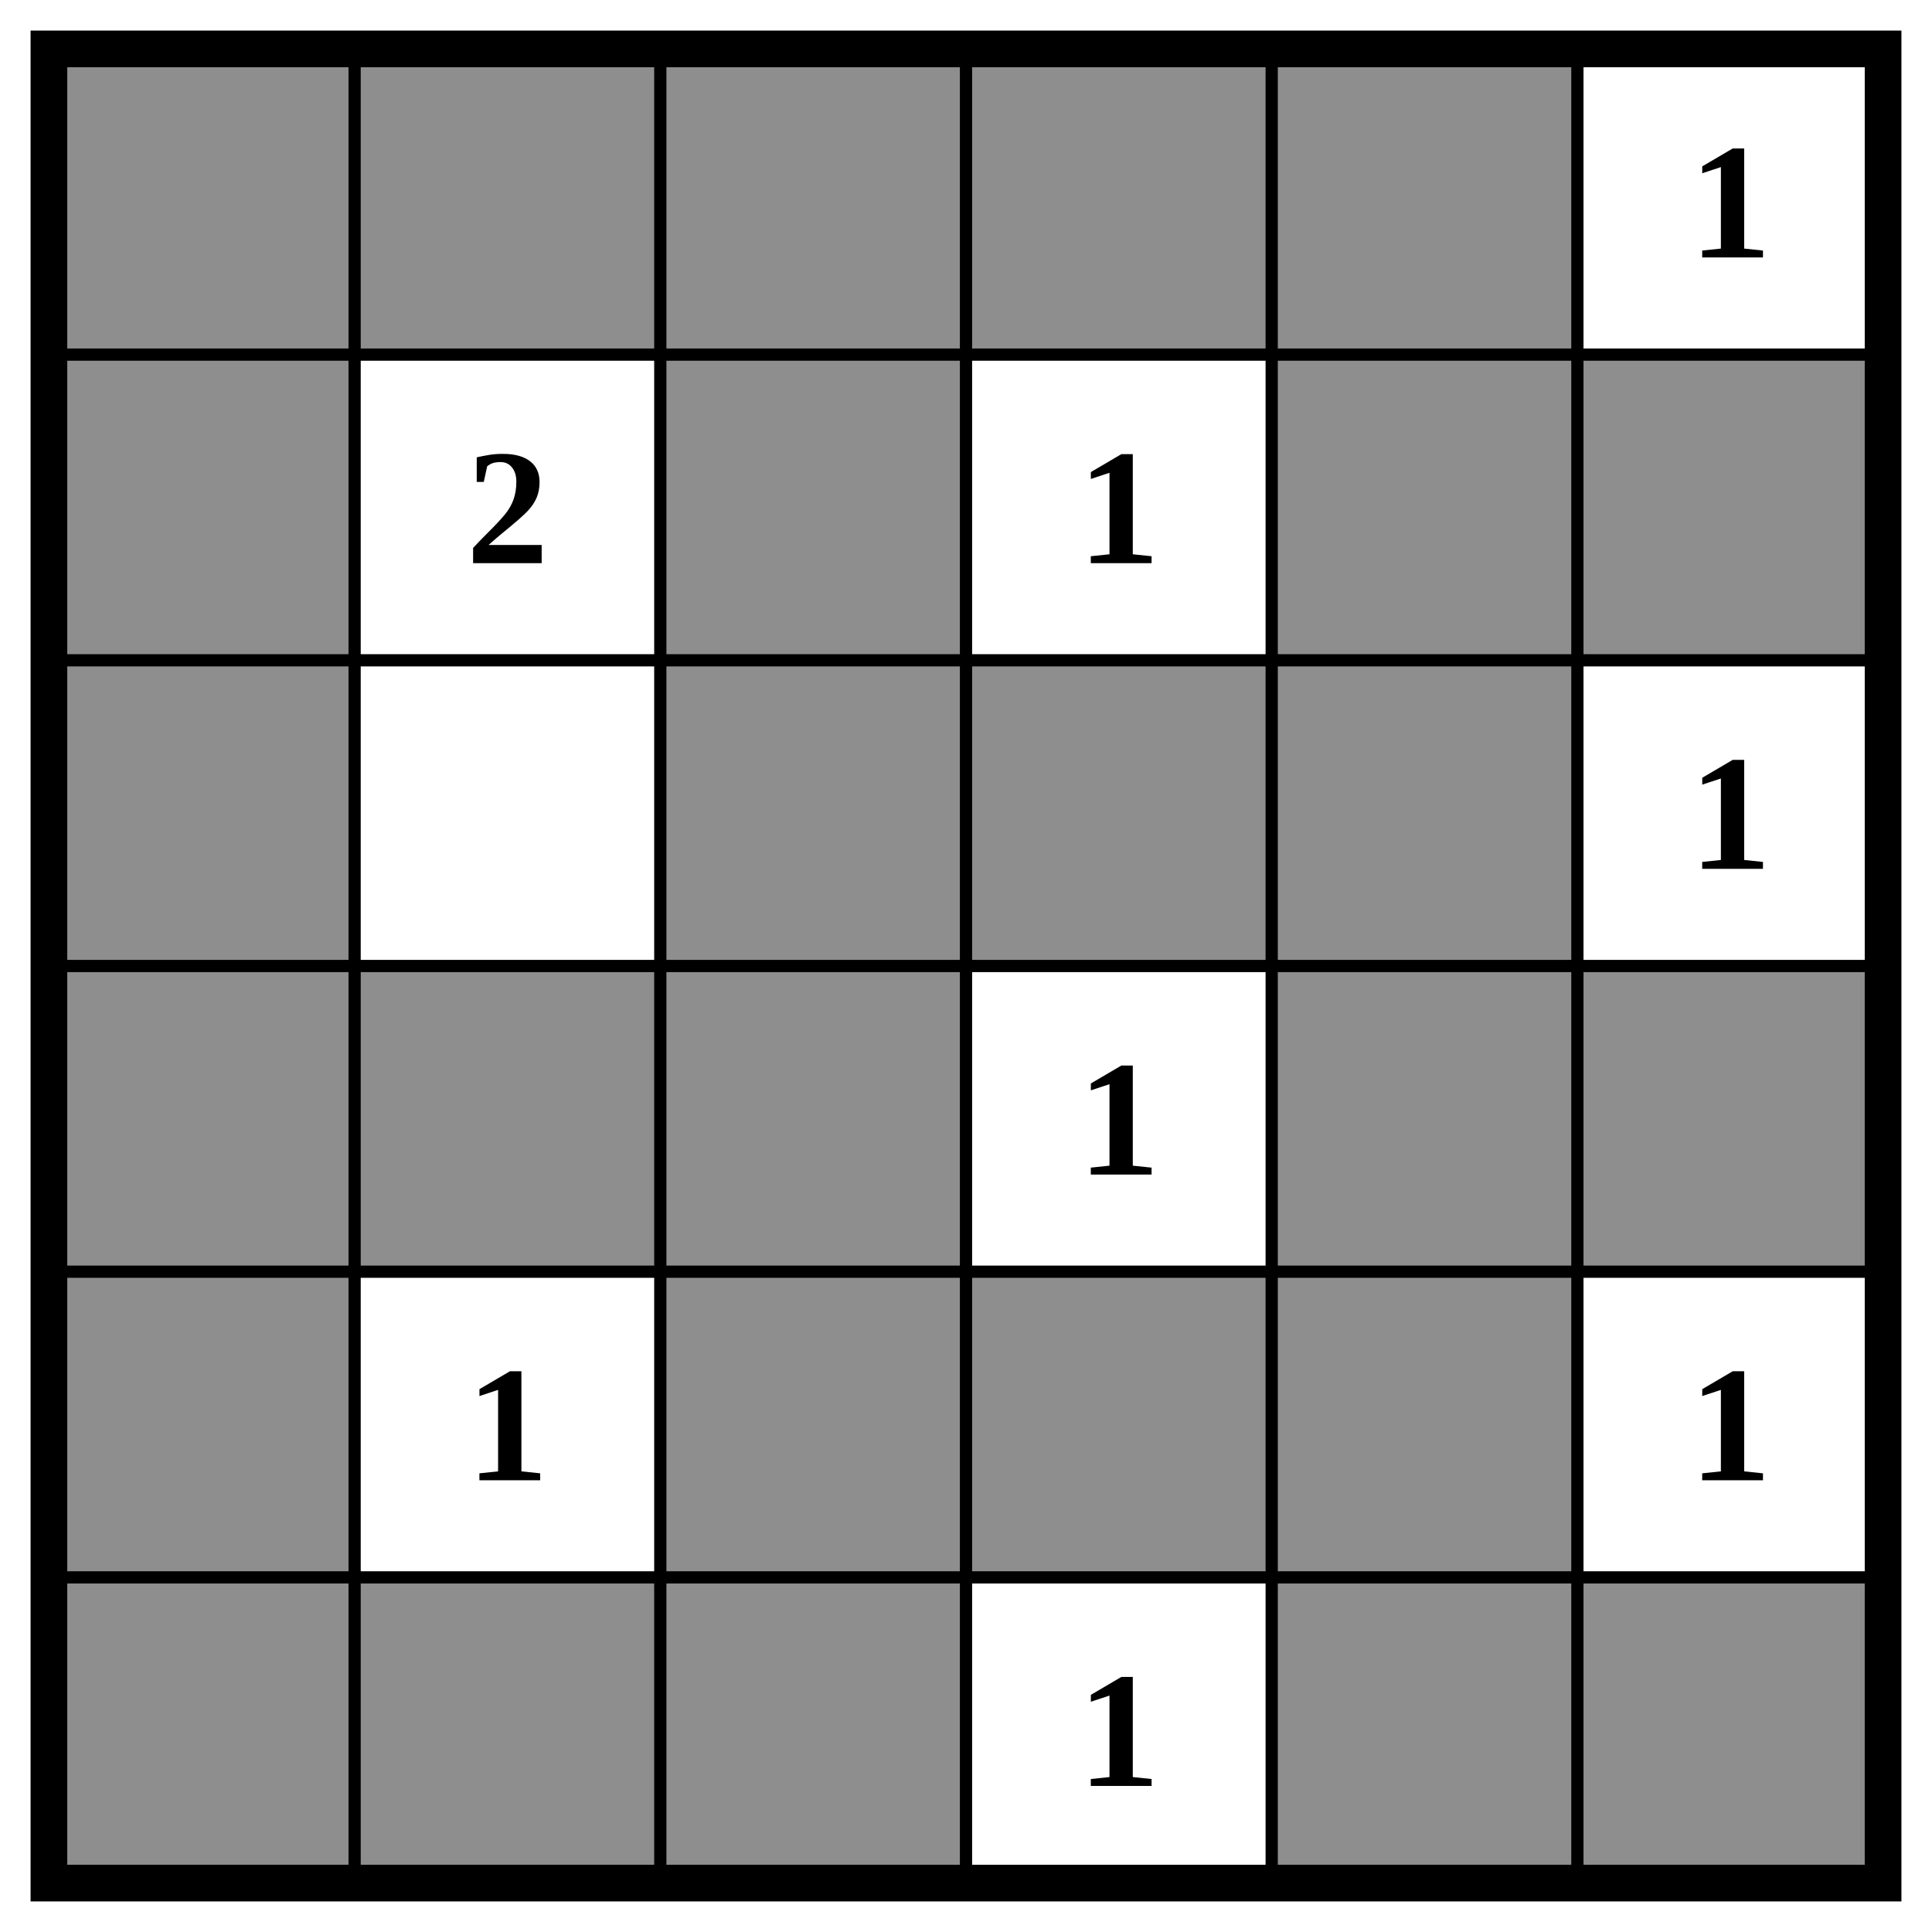
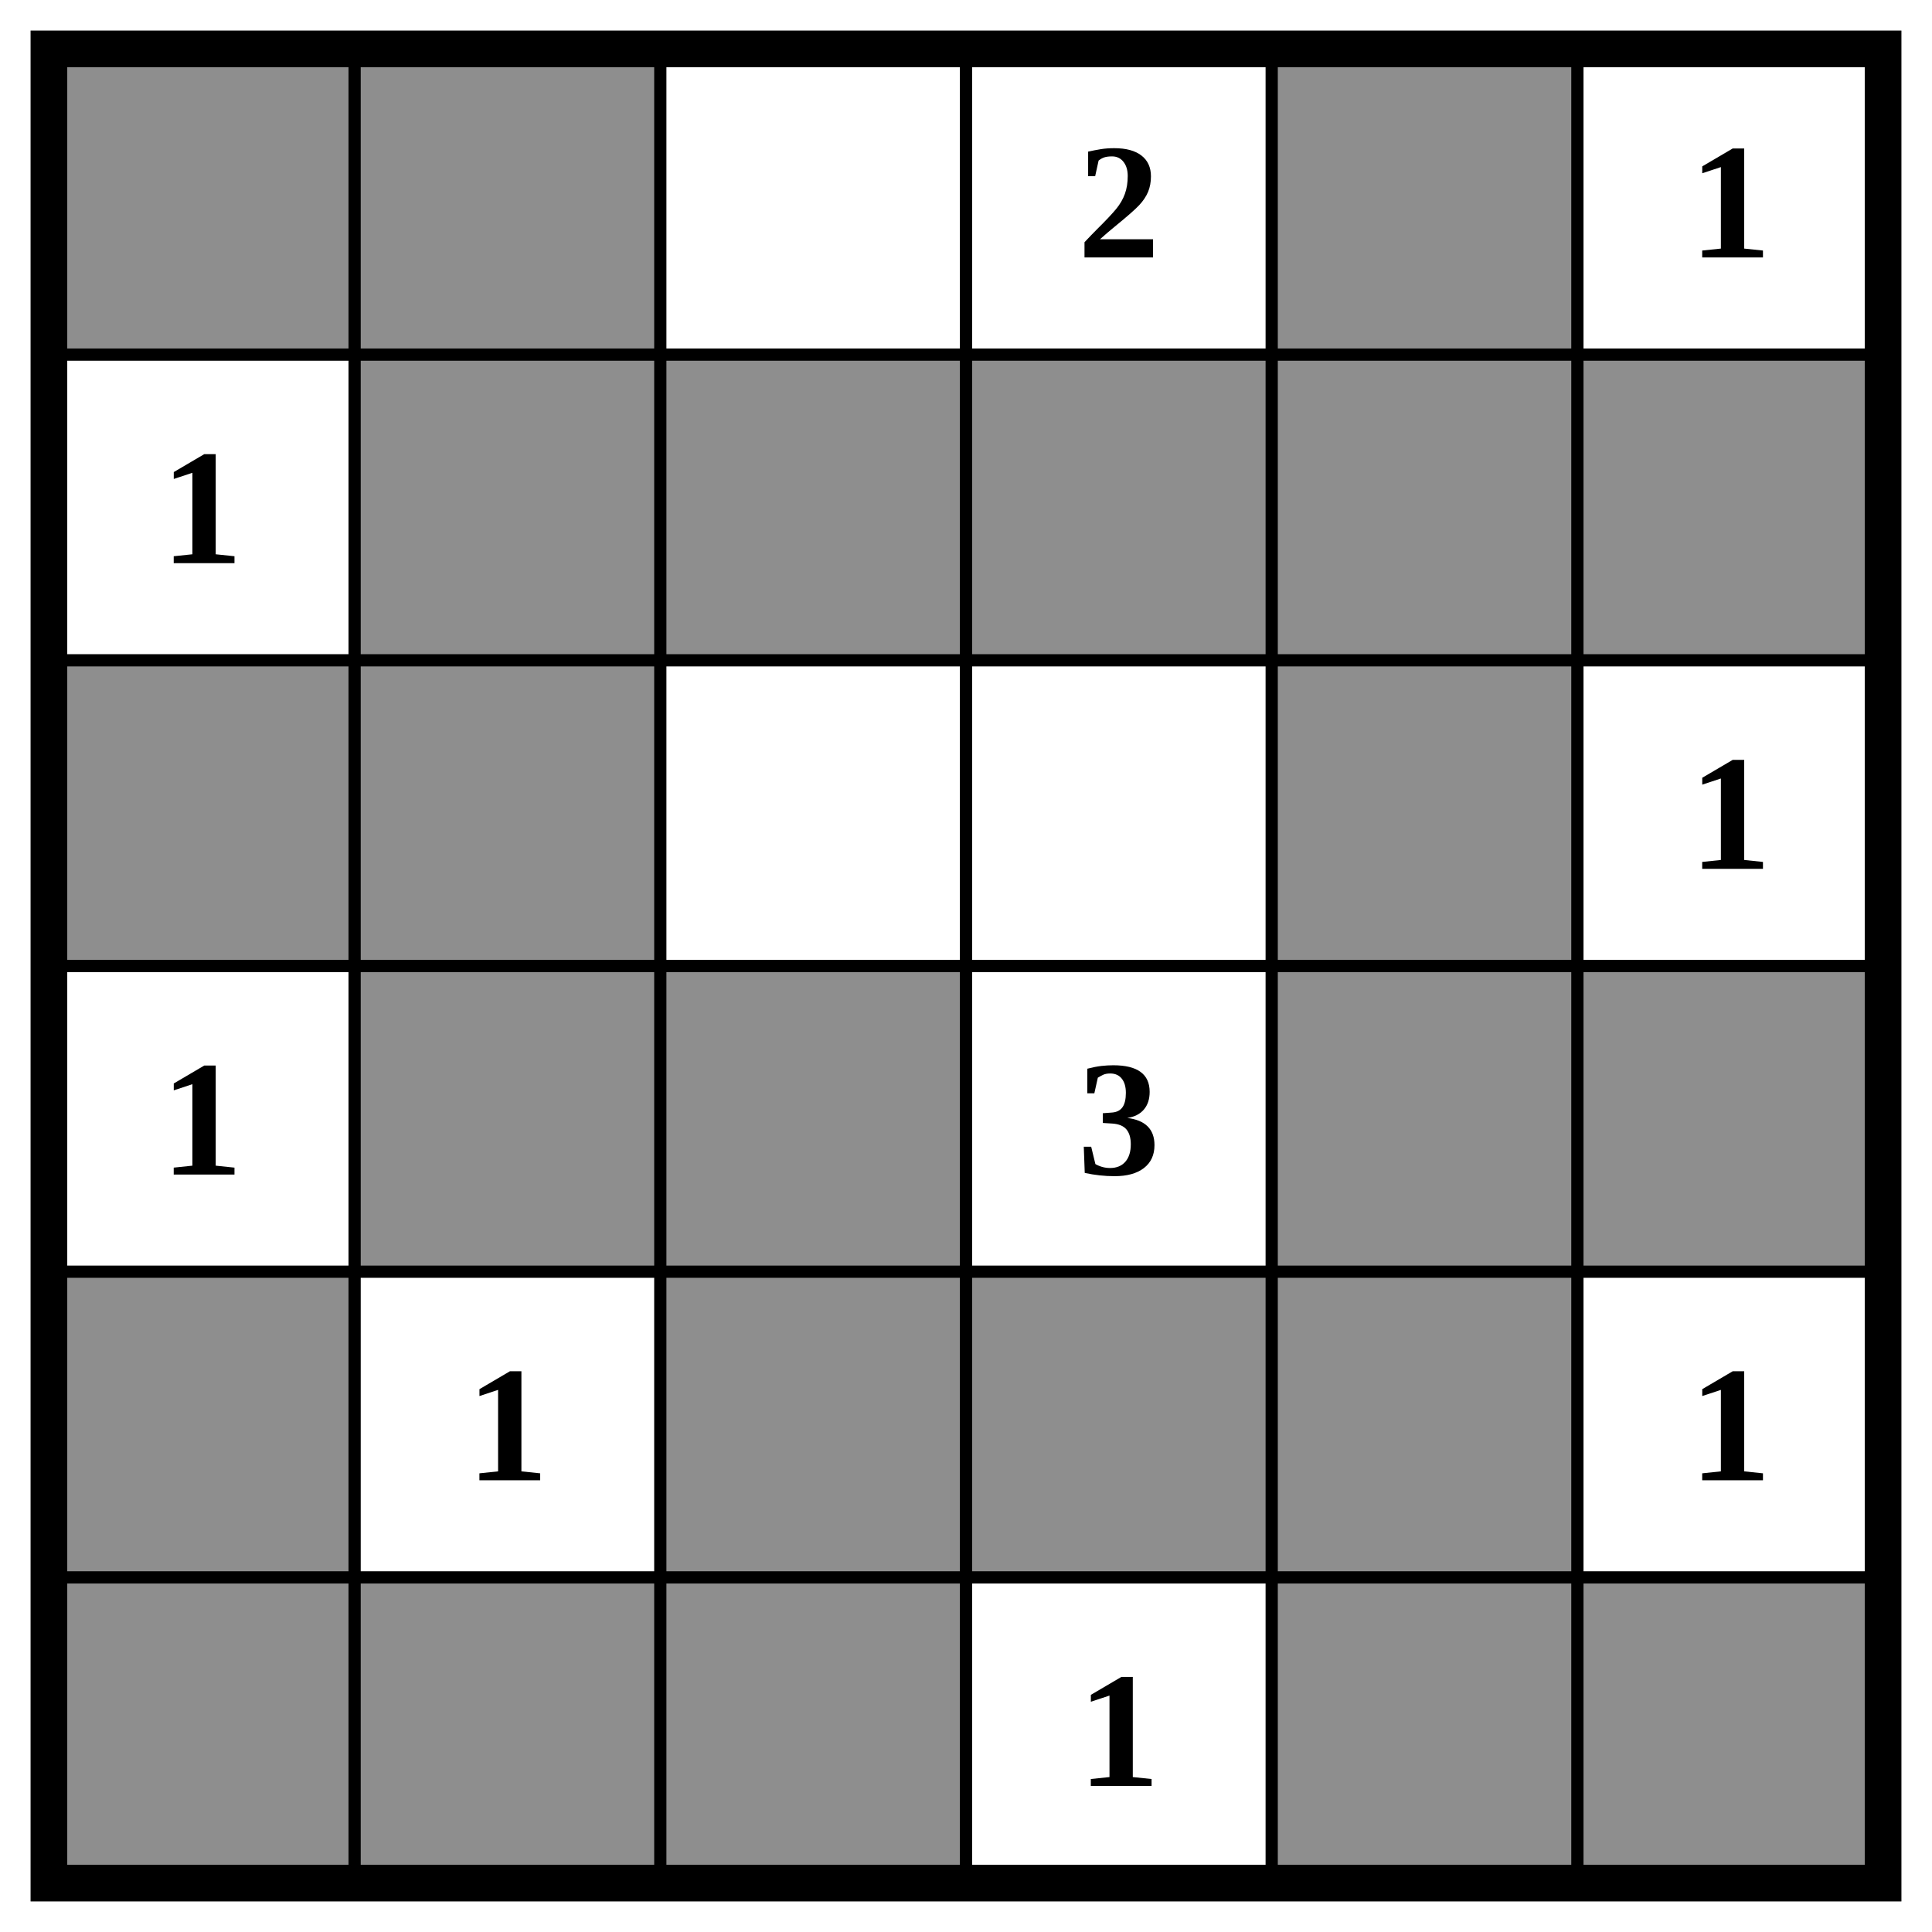
<svg xmlns="http://www.w3.org/2000/svg" class="p" viewBox="0 0 632 632" preserveAspectRatio="xMidYMid meet" shape-rendering="geometricPrecision">
  <g fill="#8e8e8e">
    <rect x="16" y="16" width="100" height="100" />
    <rect x="116" y="16" width="100" height="100" />
-     <rect x="216" y="16" width="100" height="100" />
-     <rect x="316" y="16" width="100" height="100" />
    <rect x="416" y="16" width="100" height="100" />
-     <rect x="16" y="116" width="100" height="100" />
+     <rect x="116" y="116" width="100" height="100" />
    <rect x="216" y="116" width="100" height="100" />
+     <rect x="316" y="116" width="100" height="100" />
    <rect x="416" y="116" width="100" height="100" />
    <rect x="516" y="116" width="100" height="100" />
    <rect x="16" y="216" width="100" height="100" />
-     <rect x="216" y="216" width="100" height="100" />
-     <rect x="316" y="216" width="100" height="100" />
+     <rect x="116" y="216" width="100" height="100" />
    <rect x="416" y="216" width="100" height="100" />
-     <rect x="16" y="316" width="100" height="100" />
    <rect x="116" y="316" width="100" height="100" />
    <rect x="216" y="316" width="100" height="100" />
    <rect x="416" y="316" width="100" height="100" />
    <rect x="516" y="316" width="100" height="100" />
    <rect x="16" y="416" width="100" height="100" />
    <rect x="216" y="416" width="100" height="100" />
    <rect x="316" y="416" width="100" height="100" />
    <rect x="416" y="416" width="100" height="100" />
    <rect x="16" y="516" width="100" height="100" />
    <rect x="116" y="516" width="100" height="100" />
    <rect x="216" y="516" width="100" height="100" />
    <rect x="416" y="516" width="100" height="100" />
    <rect x="516" y="516" width="100" height="100" />
  </g>
  <path d="M16 116H616M16 216H616M16 316H616M16 416H616M16 516H616M116 16V616M216 16V616M316 16V616M416 16V616M516 16V616" fill="none" stroke="#000" stroke-width="4" stroke-linecap="square" />
  <rect x="16" y="16" width="600" height="600" fill="none" stroke="#000" stroke-width="12" />
  <g fill="#000" font-size="54" font-weight="700" text-anchor="middle" dominant-baseline="central">
+     <text x="366" y="66">2</text>
    <text x="566" y="66">1</text>
-     <text x="166" y="166">2</text>
-     <text x="366" y="166">1</text>
+     <text x="66" y="166">1</text>
    <text x="566" y="266">1</text>
-     <text x="366" y="366">1</text>
+     <text x="66" y="366">1</text>
+     <text x="366" y="366">3</text>
    <text x="166" y="466">1</text>
    <text x="566" y="466">1</text>
    <text x="366" y="566">1</text>
  </g>
</svg>
